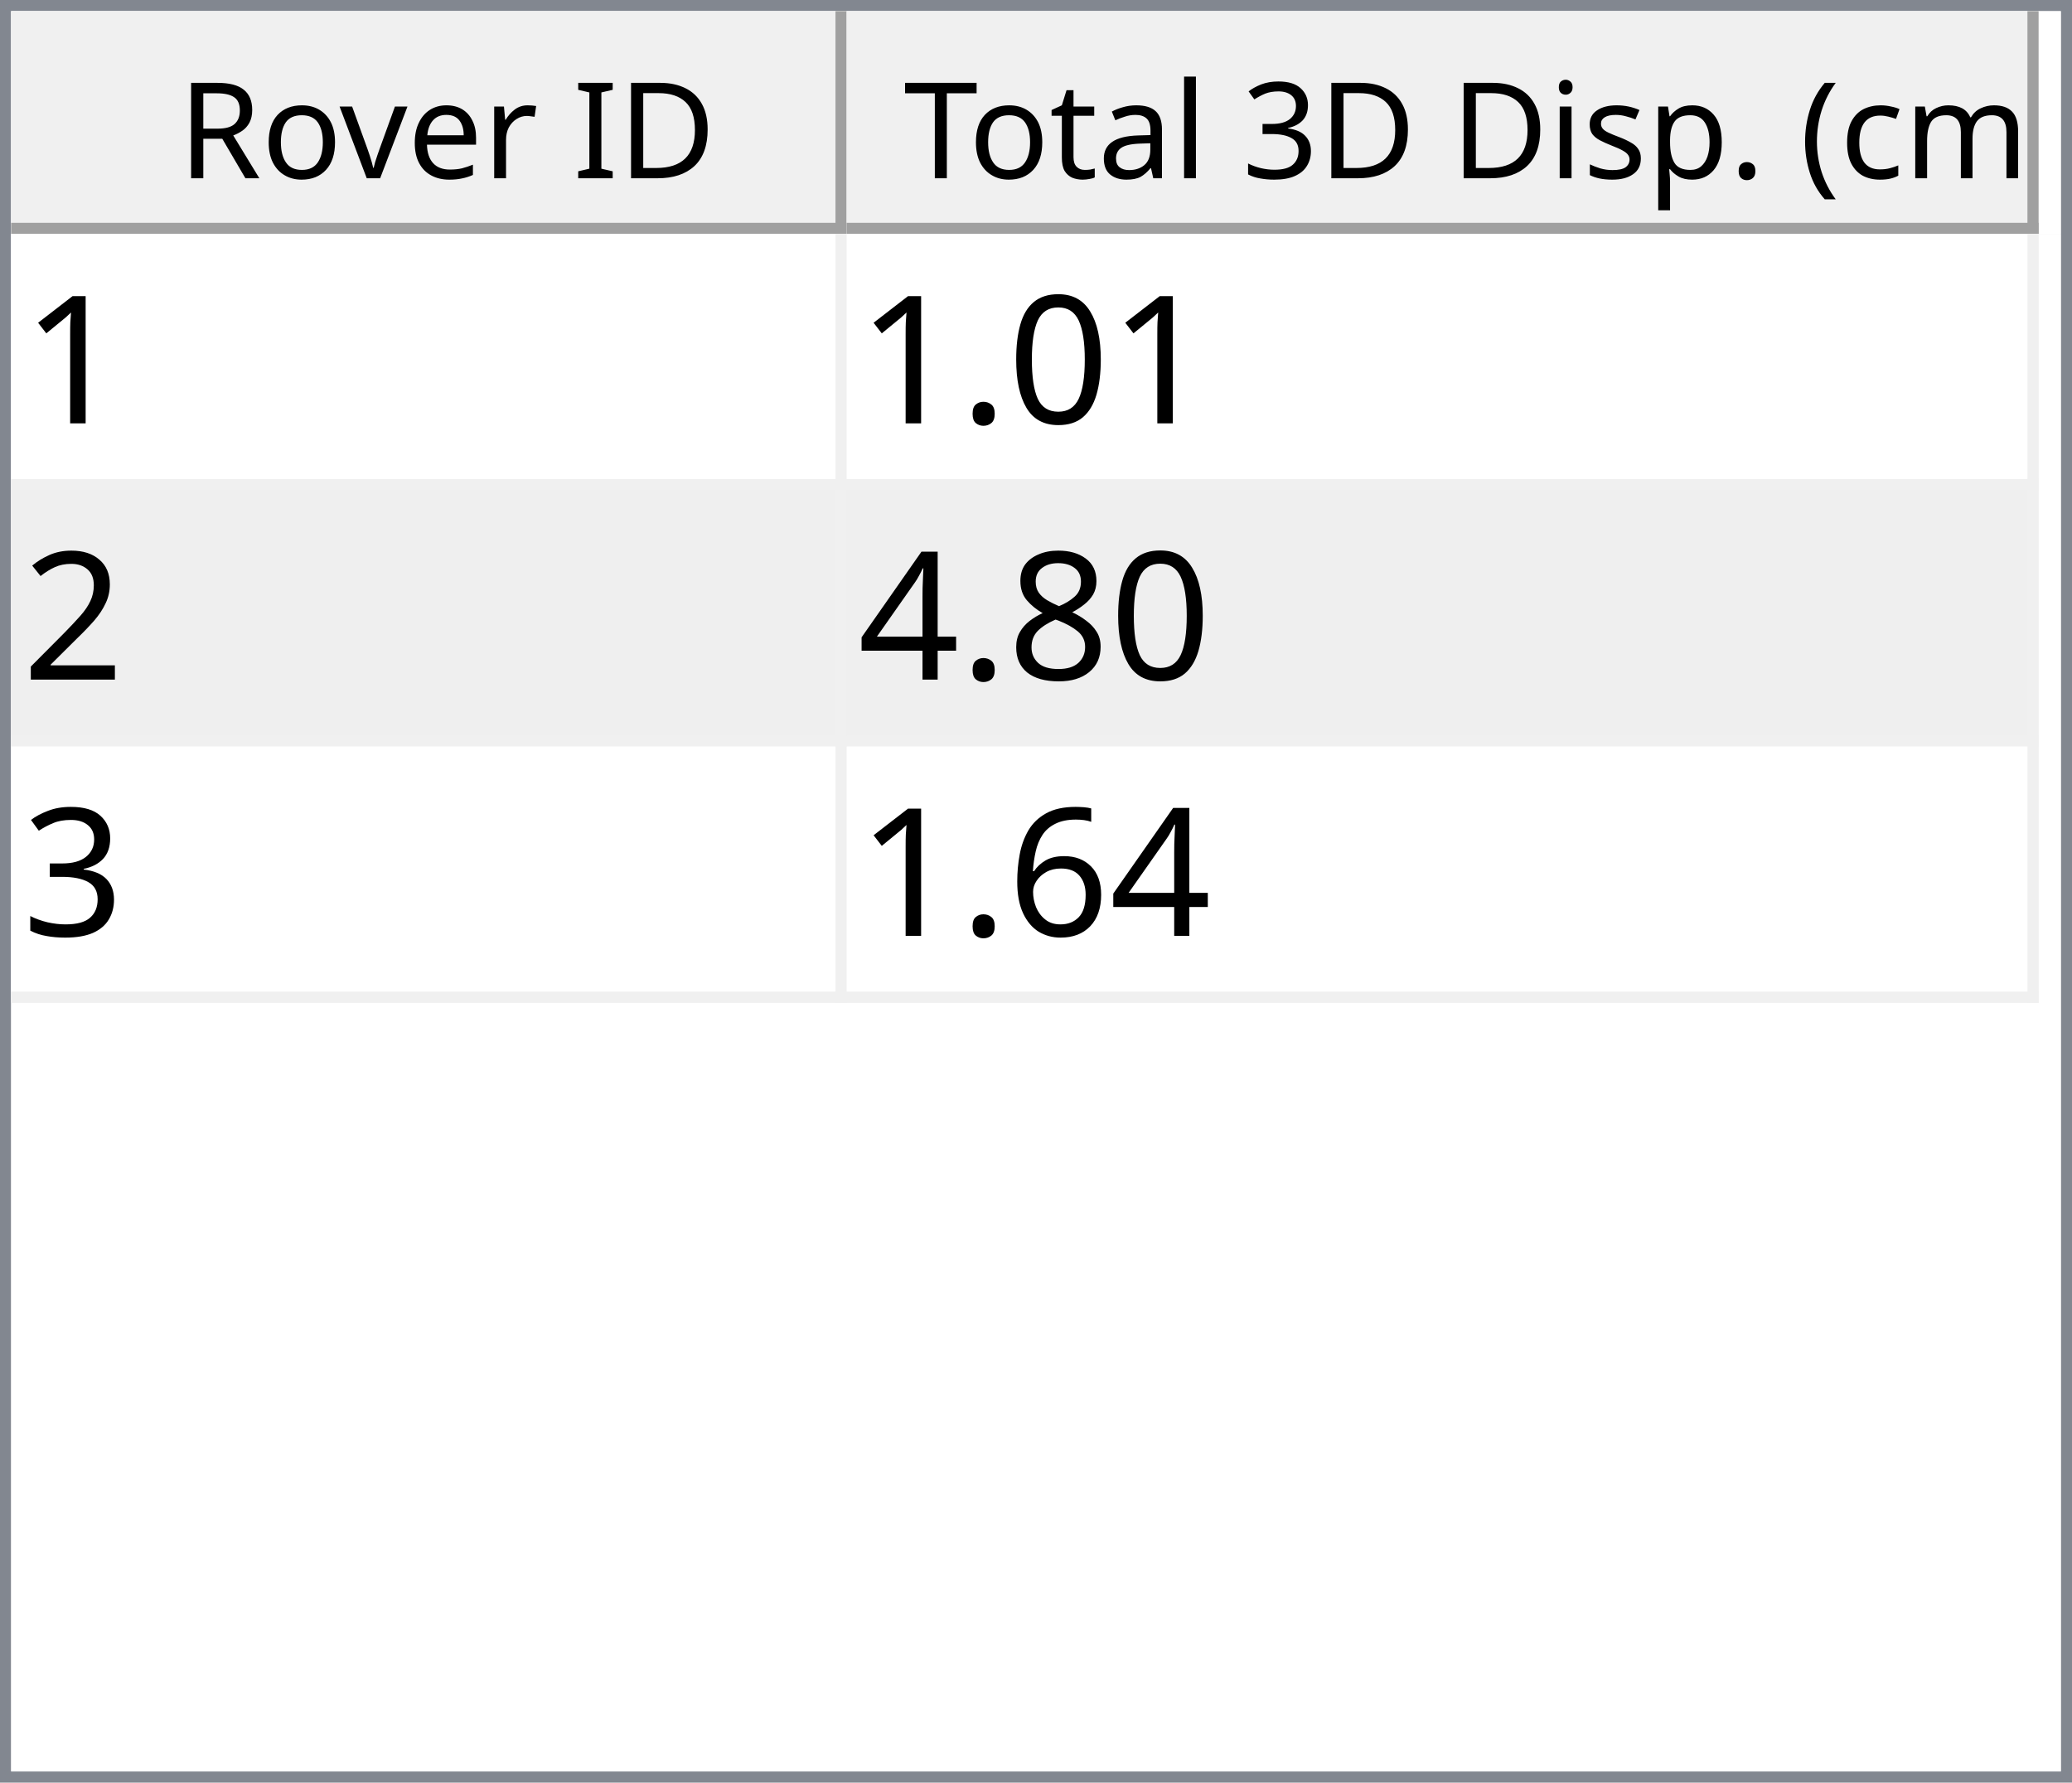
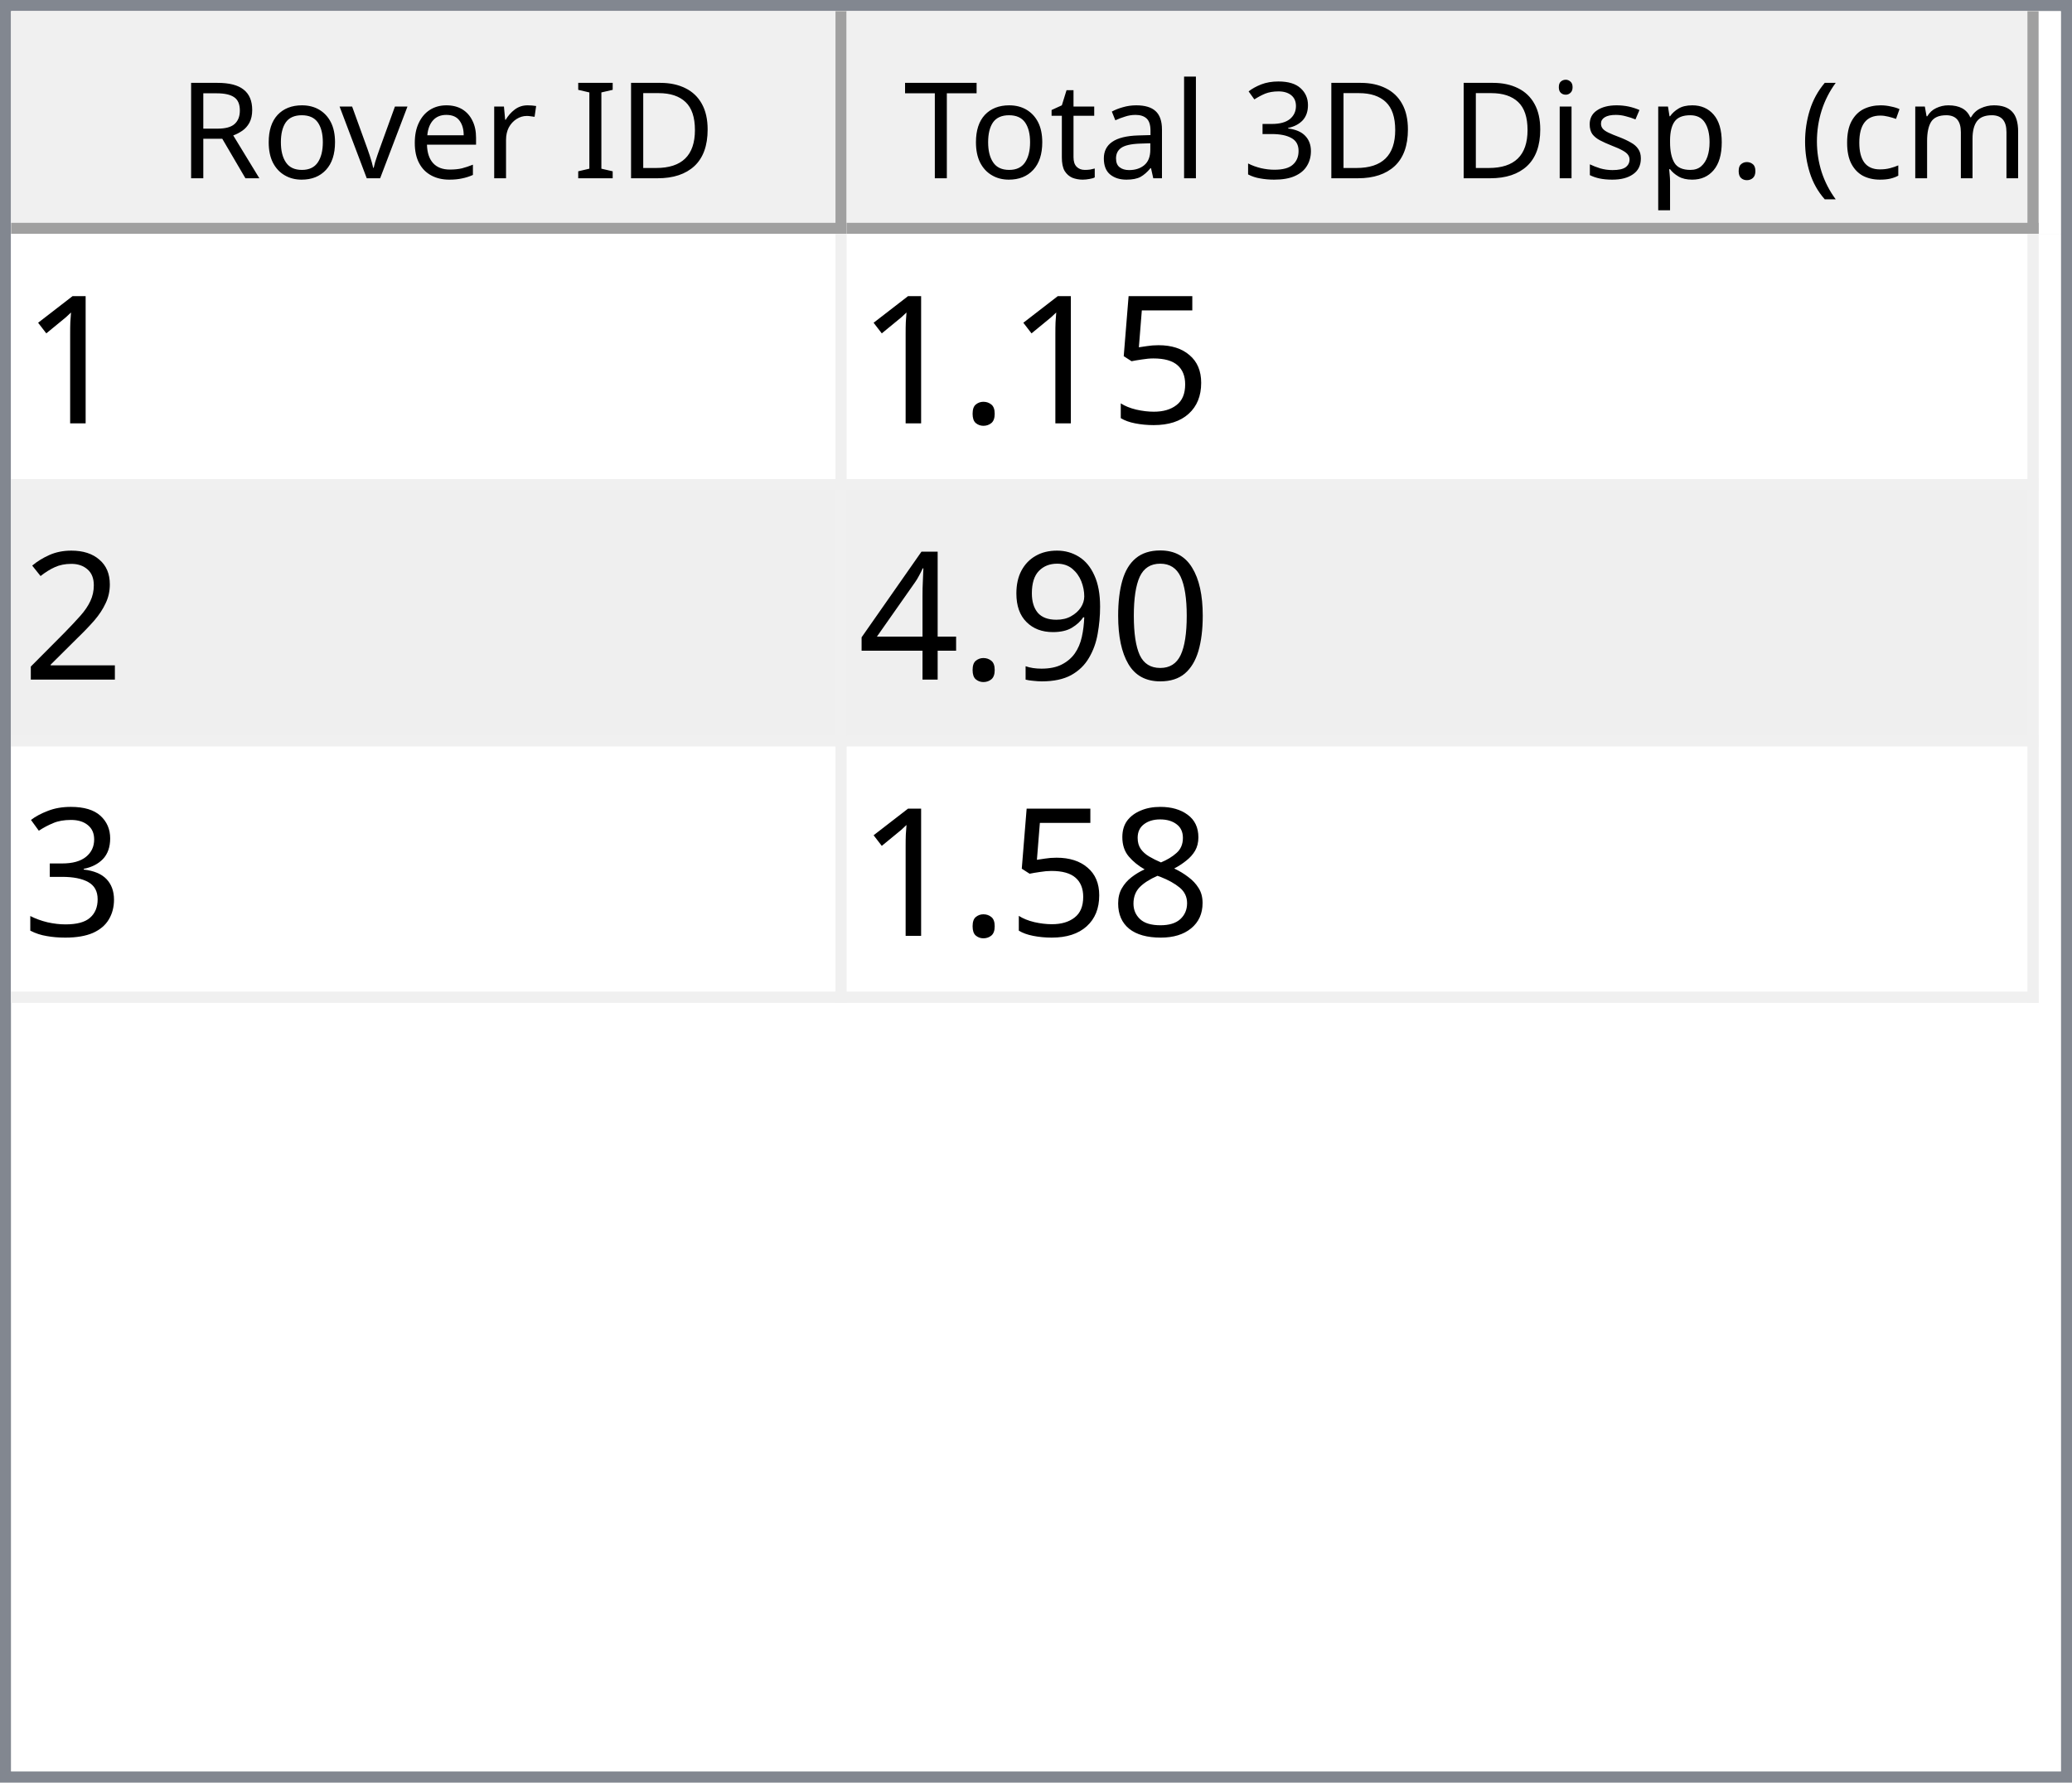
<svg xmlns="http://www.w3.org/2000/svg" style="fill-opacity:1; color-rendering:auto; color-interpolation:auto; text-rendering:auto; stroke:black; stroke-linecap:square; stroke-miterlimit:10; shape-rendering:auto; stroke-opacity:1; fill:black; stroke-dasharray:none; font-weight:normal; stroke-width:1; font-family:'Dialog'; font-style:normal; stroke-linejoin:miter; font-size:12px; stroke-dashoffset:0; image-rendering:auto;" width="186" height="160">
  <defs id="genericDefs" />
  <g>
    <defs id="defs1">
      <clipPath clipPathUnits="userSpaceOnUse" id="clipPath1">
        <path d="M0 0 L186 0 L186 160 L0 160 L0 0 Z" />
      </clipPath>
      <clipPath clipPathUnits="userSpaceOnUse" id="clipPath2">
        <path d="M0 0 L0 160 L186 160 L186 0 Z" />
      </clipPath>
      <clipPath clipPathUnits="userSpaceOnUse" id="clipPath3">
        <path d="M0 0 L0 20 L184 20 L184 0 Z" />
      </clipPath>
      <clipPath clipPathUnits="userSpaceOnUse" id="clipPath4">
        <path d="M0 0 L0 20 L75 20 L75 0 Z" />
      </clipPath>
      <clipPath clipPathUnits="userSpaceOnUse" id="clipPath5">
        <path d="M1 1 L1 19 L74 19 L74 1 Z" />
      </clipPath>
      <clipPath clipPathUnits="userSpaceOnUse" id="clipPath6">
        <path d="M0 0 L0 18 L73 18 L73 0 Z" />
      </clipPath>
      <clipPath clipPathUnits="userSpaceOnUse" id="clipPath7">
        <path d="M-0.5 -0.5 L-0.5 19.5 L74.5 19.5 L74.5 -0.5 Z" />
      </clipPath>
      <clipPath clipPathUnits="userSpaceOnUse" id="clipPath8">
        <path d="M0 0 L0 20 L107 20 L107 0 Z" />
      </clipPath>
      <clipPath clipPathUnits="userSpaceOnUse" id="clipPath9">
        <path d="M1 1 L1 19 L106 19 L106 1 Z" />
      </clipPath>
      <clipPath clipPathUnits="userSpaceOnUse" id="clipPath10">
        <path d="M0 0 L0 18 L105 18 L105 0 Z" />
      </clipPath>
      <clipPath clipPathUnits="userSpaceOnUse" id="clipPath11">
        <path d="M-0.5 -0.5 L-0.5 19.5 L106.5 19.5 L106.5 -0.5 Z" />
      </clipPath>
      <clipPath clipPathUnits="userSpaceOnUse" id="clipPath12">
        <path d="M0 0 L0 138 L184 138 L184 0 Z" />
      </clipPath>
      <clipPath clipPathUnits="userSpaceOnUse" id="clipPath13">
        <path d="M0 0 L0 69 L182 69 L182 0 Z" />
      </clipPath>
      <clipPath clipPathUnits="userSpaceOnUse" id="clipPath14">
        <path d="M-0.5 -0.5 L-0.5 68.5 L181.5 68.5 L181.5 -0.5 Z" />
      </clipPath>
      <clipPath clipPathUnits="userSpaceOnUse" id="clipPath15">
        <path d="M0 0 L0 22 L74 22 L74 0 Z" />
      </clipPath>
      <clipPath clipPathUnits="userSpaceOnUse" id="clipPath16">
        <path d="M0 0 L0 22 L106 22 L106 0 Z" />
      </clipPath>
      <font horiz-adv-x="64.551" id="font1">
        <font-face ascent="107.91" descent="25.098" units-per-em="100" style="font-style:normal; font-family:Segoe UI; font-weight:normal;" />
        <missing-glyph horiz-adv-x="64.551" d="M8.109 0 L8.109 68.266 L56.453 68.266 L56.453 0 L8.109 0 ZM15.328 7.234 L49.219 7.234 L49.219 61.031 L15.328 61.031 L15.328 7.234 Z" />
        <glyph unicode="D" horiz-adv-x="70.117" d="M9.188 0 L9.188 70.016 L28.516 70.016 Q65.531 70.016 65.531 35.891 Q65.531 19.672 55.25 9.836 Q44.969 0 27.734 0 L9.188 0 ZM17.391 62.594 L17.391 7.422 L27.828 7.422 Q41.609 7.422 49.273 14.797 Q56.938 22.172 56.938 35.688 Q56.938 62.594 28.328 62.594 L17.391 62.594 Z" />
        <glyph unicode="I" horiz-adv-x="26.611" d="M17.391 0 L9.188 0 L9.188 70.016 L17.391 70.016 L17.391 0 Z" />
        <glyph unicode=" " horiz-adv-x="27.393" d="" />
        <glyph unicode="r" horiz-adv-x="34.766" d="M34.188 41.891 Q32.078 43.5 28.125 43.5 Q23 43.5 19.555 38.672 Q16.109 33.844 16.109 25.484 L16.109 0 L8.109 0 L8.109 50 L16.109 50 L16.109 39.703 L16.312 39.703 Q18.016 44.969 21.531 47.922 Q25.047 50.875 29.391 50.875 Q32.516 50.875 34.188 50.203 L34.188 41.891 Z" />
        <glyph unicode="e" horiz-adv-x="52.295" d="M48.297 23 L12.984 23 Q13.188 14.656 17.484 10.109 Q21.781 5.562 29.297 5.562 Q37.75 5.562 44.828 11.141 L44.828 3.609 Q38.234 -1.172 27.391 -1.172 Q16.797 -1.172 10.742 5.641 Q4.688 12.453 4.688 24.812 Q4.688 36.469 11.305 43.82 Q17.922 51.172 27.734 51.172 Q37.547 51.172 42.922 44.828 Q48.297 38.484 48.297 27.203 L48.297 23 ZM40.094 29.781 Q40.047 36.719 36.75 40.578 Q33.453 44.438 27.594 44.438 Q21.922 44.438 17.969 40.383 Q14.016 36.328 13.094 29.781 L40.094 29.781 Z" />
        <glyph unicode="v" horiz-adv-x="47.9" d="M47.406 50 L27.484 0 L19.625 0 L0.688 50 L9.469 50 L22.172 13.672 Q23.578 9.672 23.922 6.688 L24.125 6.688 Q24.609 10.453 25.688 13.484 L38.969 50 L47.406 50 Z" />
        <glyph unicode="o" horiz-adv-x="58.594" d="M29 -1.172 Q17.922 -1.172 11.305 5.836 Q4.688 12.844 4.688 24.422 Q4.688 37.016 11.57 44.094 Q18.453 51.172 30.172 51.172 Q41.359 51.172 47.633 44.289 Q53.906 37.406 53.906 25.203 Q53.906 13.234 47.141 6.031 Q40.375 -1.172 29 -1.172 ZM29.594 44.438 Q21.875 44.438 17.383 39.188 Q12.891 33.938 12.891 24.703 Q12.891 15.828 17.43 10.695 Q21.969 5.562 29.594 5.562 Q37.359 5.562 41.531 10.594 Q45.703 15.625 45.703 24.906 Q45.703 34.281 41.531 39.359 Q37.359 44.438 29.594 44.438 Z" />
        <glyph unicode="R" horiz-adv-x="59.814" d="M59.375 0 L49.609 0 L37.891 19.625 Q36.281 22.359 34.766 24.289 Q33.25 26.219 31.664 27.438 Q30.078 28.656 28.25 29.219 Q26.422 29.781 24.125 29.781 L17.391 29.781 L17.391 0 L9.188 0 L9.188 70.016 L30.078 70.016 Q34.672 70.016 38.555 68.867 Q42.438 67.719 45.289 65.375 Q48.141 63.031 49.758 59.547 Q51.375 56.062 51.375 51.375 Q51.375 47.703 50.273 44.656 Q49.172 41.609 47.148 39.211 Q45.125 36.812 42.266 35.133 Q39.406 33.453 35.844 32.516 L35.844 32.328 Q37.594 31.547 38.891 30.547 Q40.188 29.547 41.359 28.18 Q42.531 26.812 43.68 25.078 Q44.828 23.344 46.234 21.047 L59.375 0 ZM17.391 62.594 L17.391 37.203 L28.516 37.203 Q31.594 37.203 34.203 38.133 Q36.812 39.062 38.719 40.797 Q40.625 42.531 41.703 45.047 Q42.781 47.562 42.781 50.688 Q42.781 56.297 39.141 59.445 Q35.5 62.594 28.609 62.594 L17.391 62.594 Z" />
        <glyph unicode=")" horiz-adv-x="30.176" d="M8.297 -15.922 L1.172 -15.922 Q16.406 2.344 16.406 26.812 Q16.406 51.469 1.078 70.016 L8.297 70.016 Q23.531 52.156 23.531 26.703 Q23.531 1.375 8.297 -15.922 Z" />
        <glyph unicode="m" horiz-adv-x="86.133" d="M79.109 0 L71.094 0 L71.094 28.719 Q71.094 37.016 68.531 40.727 Q65.969 44.438 59.906 44.438 Q54.781 44.438 51.195 39.75 Q47.609 35.062 47.609 28.516 L47.609 0 L39.594 0 L39.594 29.688 Q39.594 44.438 28.219 44.438 Q22.953 44.438 19.531 40.016 Q16.109 35.594 16.109 28.516 L16.109 0 L8.109 0 L8.109 50 L16.109 50 L16.109 42.094 L16.312 42.094 Q21.625 51.172 31.844 51.172 Q36.969 51.172 40.773 48.312 Q44.578 45.453 46 40.828 Q51.562 51.172 62.594 51.172 Q79.109 51.172 79.109 30.812 L79.109 0 Z" />
        <glyph unicode="c" horiz-adv-x="46.191" d="M42.188 2.297 Q36.422 -1.172 28.516 -1.172 Q17.828 -1.172 11.258 5.789 Q4.688 12.75 4.688 23.828 Q4.688 36.188 11.766 43.68 Q18.844 51.172 30.672 51.172 Q37.25 51.172 42.281 48.734 L42.281 40.531 Q36.719 44.438 30.375 44.438 Q22.703 44.438 17.797 38.945 Q12.891 33.453 12.891 24.516 Q12.891 15.719 17.508 10.641 Q22.125 5.562 29.891 5.562 Q36.422 5.562 42.188 9.906 L42.188 2.297 Z" />
        <glyph unicode="(" horiz-adv-x="30.176" d="M29.109 -15.922 L21.969 -15.922 Q6.844 1.375 6.844 26.703 Q6.844 52.156 21.969 70.016 L29.203 70.016 Q13.875 51.469 13.875 26.812 Q13.875 2.344 29.109 -15.922 Z" />
        <glyph unicode="." horiz-adv-x="21.68" d="M10.891 -1.078 Q8.641 -1.078 7.055 0.539 Q5.469 2.156 5.469 4.391 Q5.469 6.641 7.055 8.273 Q8.641 9.906 10.891 9.906 Q13.188 9.906 14.797 8.273 Q16.406 6.641 16.406 4.391 Q16.406 2.156 14.797 0.539 Q13.188 -1.078 10.891 -1.078 Z" />
        <glyph unicode="p" horiz-adv-x="58.789" d="M16.312 7.234 L16.109 7.234 L16.109 -23 L8.109 -23 L8.109 50 L16.109 50 L16.109 41.219 L16.312 41.219 Q22.219 51.172 33.594 51.172 Q43.266 51.172 48.688 44.461 Q54.109 37.75 54.109 26.469 Q54.109 13.922 48 6.375 Q41.891 -1.172 31.297 -1.172 Q21.578 -1.172 16.312 7.234 ZM16.109 27.391 L16.109 20.406 Q16.109 14.203 20.141 9.883 Q24.172 5.562 30.375 5.562 Q37.641 5.562 41.773 11.133 Q45.906 16.703 45.906 26.609 Q45.906 34.969 42.047 39.703 Q38.188 44.438 31.594 44.438 Q24.609 44.438 20.359 39.578 Q16.109 34.719 16.109 27.391 Z" />
        <glyph unicode="s" horiz-adv-x="42.432" d="M5.078 1.812 L5.078 10.406 Q11.625 5.562 19.484 5.562 Q30.031 5.562 30.031 12.594 Q30.031 14.594 29.125 15.992 Q28.219 17.391 26.68 18.461 Q25.141 19.531 23.07 20.383 Q21 21.234 18.609 22.172 Q15.281 23.484 12.766 24.828 Q10.25 26.172 8.57 27.859 Q6.891 29.547 6.031 31.695 Q5.172 33.844 5.172 36.719 Q5.172 40.234 6.789 42.945 Q8.406 45.656 11.086 47.484 Q13.766 49.312 17.211 50.242 Q20.656 51.172 24.312 51.172 Q30.812 51.172 35.938 48.922 L35.938 40.828 Q30.422 44.438 23.25 44.438 Q21 44.438 19.195 43.922 Q17.391 43.406 16.094 42.477 Q14.797 41.547 14.086 40.258 Q13.375 38.969 13.375 37.406 Q13.375 35.453 14.086 34.133 Q14.797 32.812 16.164 31.789 Q17.531 30.766 19.484 29.938 Q21.438 29.109 23.922 28.125 Q27.25 26.859 29.883 25.516 Q32.516 24.172 34.375 22.484 Q36.234 20.797 37.234 18.602 Q38.234 16.406 38.234 13.375 Q38.234 9.672 36.602 6.938 Q34.969 4.203 32.234 2.398 Q29.5 0.594 25.93 -0.289 Q22.359 -1.172 18.453 -1.172 Q10.75 -1.172 5.078 1.812 Z" />
        <glyph unicode="i" horiz-adv-x="24.219" d="M12.203 62.703 Q10.062 62.703 8.547 64.164 Q7.031 65.625 7.031 67.875 Q7.031 70.125 8.547 71.609 Q10.062 73.094 12.203 73.094 Q14.406 73.094 15.945 71.609 Q17.484 70.125 17.484 67.875 Q17.484 65.719 15.945 64.211 Q14.406 62.703 12.203 62.703 ZM16.109 0 L8.109 0 L8.109 50 L16.109 50 L16.109 0 Z" />
        <glyph unicode="3" horiz-adv-x="53.906" d="M46.531 19.828 Q46.531 15.094 44.75 11.211 Q42.969 7.328 39.719 4.57 Q36.469 1.812 31.93 0.297 Q27.391 -1.219 21.922 -1.219 Q11.922 -1.219 6 2.594 L6 11.188 Q13.094 5.609 22.219 5.609 Q25.875 5.609 28.828 6.539 Q31.781 7.469 33.906 9.227 Q36.031 10.984 37.18 13.477 Q38.328 15.969 38.328 19.094 Q38.328 32.812 18.797 32.812 L12.984 32.812 L12.984 39.594 L18.5 39.594 Q35.797 39.594 35.797 52.484 Q35.797 64.406 22.609 64.406 Q15.188 64.406 8.688 59.422 L8.688 67.188 Q15.375 71.188 24.609 71.188 Q29 71.188 32.57 69.969 Q36.141 68.75 38.68 66.555 Q41.219 64.359 42.609 61.281 Q44 58.203 44 54.5 Q44 40.672 30.031 36.719 L30.031 36.531 Q33.594 36.141 36.625 34.797 Q39.656 33.453 41.852 31.305 Q44.047 29.156 45.289 26.25 Q46.531 23.344 46.531 19.828 Z" />
        <glyph unicode="l" horiz-adv-x="24.219" d="M16.109 0 L8.109 0 L8.109 74.031 L16.109 74.031 L16.109 0 Z" />
        <glyph unicode="a" horiz-adv-x="50.879" d="M43.891 0 L35.891 0 L35.891 7.812 L35.688 7.812 Q30.469 -1.172 20.312 -1.172 Q12.844 -1.172 8.617 2.781 Q4.391 6.734 4.391 13.281 Q4.391 27.297 20.906 29.594 L35.891 31.688 Q35.891 44.438 25.594 44.438 Q16.547 44.438 9.281 38.281 L9.281 46.484 Q16.656 51.172 26.266 51.172 Q43.891 51.172 43.891 32.516 L43.891 0 ZM35.891 25.297 L23.828 23.641 Q18.266 22.859 15.43 20.875 Q12.594 18.891 12.594 13.875 Q12.594 10.203 15.211 7.883 Q17.828 5.562 22.172 5.562 Q28.125 5.562 32.008 9.742 Q35.891 13.922 35.891 20.312 L35.891 25.297 Z" />
        <glyph unicode="t" horiz-adv-x="33.887" d="M31.297 0.484 Q28.469 -1.078 23.828 -1.078 Q10.688 -1.078 10.688 13.578 L10.688 43.172 L2.094 43.172 L2.094 50 L10.688 50 L10.688 62.203 L18.703 64.797 L18.703 50 L31.297 50 L31.297 43.172 L18.703 43.172 L18.703 14.984 Q18.703 9.969 20.414 7.82 Q22.125 5.672 26.078 5.672 Q29.109 5.672 31.297 7.328 L31.297 0.484 Z" />
        <glyph unicode="T" horiz-adv-x="52.393" d="M50.594 62.594 L30.375 62.594 L30.375 0 L22.172 0 L22.172 62.594 L2 62.594 L2 70.016 L50.594 70.016 L50.594 62.594 Z" />
      </font>
      <font horiz-adv-x="75.0" id="font2">
        <font-face ascent="100.537" descent="21.973" units-per-em="100" style="font-style:normal; font-family:sans-serif; font-weight:normal;" />
        <missing-glyph horiz-adv-x="75.0" d="M12.5 0 L12.5 62.5 L62.5 62.5 L62.5 0 L12.5 0 ZM14.062 1.562 L60.938 1.562 L60.938 60.938 L14.062 60.938 L14.062 1.562 Z" />
        <glyph unicode="1" horiz-adv-x="55.615" d="M37.25 0 L28.469 0 L28.469 56 Q25.297 52.984 20.141 49.953 Q14.984 46.922 10.891 45.406 L10.891 53.906 Q18.266 57.375 23.781 62.305 Q29.297 67.234 31.594 71.875 L37.25 71.875 L37.25 0 Z" />
-         <glyph unicode="0" horiz-adv-x="55.615" d="M4.156 35.297 Q4.156 48 6.766 55.742 Q9.375 63.484 14.523 67.68 Q19.672 71.875 27.484 71.875 Q33.25 71.875 37.594 69.555 Q41.938 67.234 44.773 62.867 Q47.609 58.5 49.219 52.227 Q50.828 45.953 50.828 35.297 Q50.828 22.703 48.242 14.969 Q45.656 7.234 40.508 3.008 Q35.359 -1.219 27.484 -1.219 Q17.141 -1.219 11.234 6.203 Q4.156 15.141 4.156 35.297 ZM13.188 35.297 Q13.188 17.672 17.312 11.836 Q21.438 6 27.484 6 Q33.547 6 37.672 11.859 Q41.797 17.719 41.797 35.297 Q41.797 52.984 37.672 58.789 Q33.547 64.594 27.391 64.594 Q21.344 64.594 17.719 59.469 Q13.188 52.938 13.188 35.297 Z" />
+         <glyph unicode="5" horiz-adv-x="55.615" d="M4.156 18.75 L13.375 19.531 Q14.406 12.797 18.141 9.398 Q21.875 6 27.156 6 Q33.5 6 37.891 10.789 Q42.281 15.578 42.281 23.484 Q42.281 31 38.062 35.352 Q33.844 39.703 27 39.703 Q22.75 39.703 19.336 37.773 Q15.922 35.844 13.969 32.766 L5.719 33.844 L12.641 70.609 L48.25 70.609 L48.25 62.203 L19.672 62.203 L15.828 42.969 Q22.266 47.469 29.344 47.469 Q38.719 47.469 45.164 40.969 Q51.609 34.469 51.609 24.266 Q51.609 14.547 45.953 7.469 Q39.062 -1.219 27.156 -1.219 Q17.391 -1.219 11.211 4.25 Q5.031 9.719 4.156 18.75 Z" />
        <glyph unicode="." horiz-adv-x="27.783" d="M9.078 0 L9.078 10.016 L19.094 10.016 L19.094 0 L9.078 0 Z" />
        <glyph unicode="2" horiz-adv-x="55.615" d="M50.344 8.453 L50.344 0 L3.031 0 Q2.938 3.172 4.047 6.109 Q5.859 10.938 9.836 15.625 Q13.812 20.312 21.344 26.469 Q33.016 36.031 37.117 41.625 Q41.219 47.219 41.219 52.203 Q41.219 57.422 37.477 61.008 Q33.734 64.594 27.734 64.594 Q21.391 64.594 17.578 60.789 Q13.766 56.984 13.719 50.25 L4.688 51.172 Q5.609 61.281 11.664 66.578 Q17.719 71.875 27.938 71.875 Q38.234 71.875 44.242 66.164 Q50.25 60.453 50.25 52 Q50.25 47.703 48.492 43.555 Q46.734 39.406 42.656 34.812 Q38.578 30.219 29.109 22.219 Q21.188 15.578 18.945 13.211 Q16.703 10.844 15.234 8.453 L50.344 8.453 Z" />
-         <glyph unicode="8" horiz-adv-x="55.615" d="M17.672 38.812 Q12.203 40.828 9.57 44.539 Q6.938 48.25 6.938 53.422 Q6.938 61.234 12.555 66.555 Q18.172 71.875 27.484 71.875 Q36.859 71.875 42.578 66.43 Q48.297 60.984 48.297 53.172 Q48.297 48.188 45.68 44.508 Q43.062 40.828 37.75 38.812 Q44.344 36.672 47.781 31.883 Q51.219 27.094 51.219 20.453 Q51.219 11.281 44.727 5.031 Q38.234 -1.219 27.641 -1.219 Q17.047 -1.219 10.547 5.055 Q4.047 11.328 4.047 20.703 Q4.047 27.688 7.594 32.398 Q11.141 37.109 17.672 38.812 ZM15.922 53.719 Q15.922 48.641 19.195 45.414 Q22.469 42.188 27.688 42.188 Q32.766 42.188 36.016 45.383 Q39.266 48.578 39.266 53.219 Q39.266 58.062 35.914 61.359 Q32.562 64.656 27.594 64.656 Q22.562 64.656 19.242 61.43 Q15.922 58.203 15.922 53.719 ZM13.094 20.656 Q13.094 16.891 14.875 13.375 Q16.656 9.859 20.172 7.93 Q23.688 6 27.734 6 Q34.031 6 38.133 10.055 Q42.234 14.109 42.234 20.359 Q42.234 26.703 38.016 30.859 Q33.797 35.016 27.438 35.016 Q21.234 35.016 17.164 30.914 Q13.094 26.812 13.094 20.656 Z" />
+         <glyph unicode="0" horiz-adv-x="55.615" d="M4.156 35.297 Q4.156 48 6.766 55.742 Q9.375 63.484 14.523 67.68 Q19.672 71.875 27.484 71.875 Q33.25 71.875 37.594 69.555 Q41.938 67.234 44.773 62.867 Q47.609 58.5 49.219 52.227 Q50.828 45.953 50.828 35.297 Q50.828 22.703 48.242 14.969 Q45.656 7.234 40.508 3.008 Q35.359 -1.219 27.484 -1.219 Q17.141 -1.219 11.234 6.203 Q4.156 15.141 4.156 35.297 ZM13.188 35.297 Q13.188 17.672 17.312 11.836 Q21.438 6 27.484 6 Q33.547 6 37.672 11.859 Q41.797 17.719 41.797 35.297 Q41.797 52.984 37.672 58.789 Q33.547 64.594 27.391 64.594 Q21.344 64.594 17.719 59.469 Q13.188 52.938 13.188 35.297 Z" />
+         <glyph unicode="9" horiz-adv-x="55.615" d="M5.469 16.547 L13.922 17.328 Q14.984 11.375 18.016 8.688 Q21.047 6 25.781 6 Q29.828 6 32.883 7.859 Q35.938 9.719 37.891 12.82 Q39.844 15.922 41.164 21.195 Q42.484 26.469 42.484 31.938 Q42.484 32.516 42.438 33.688 Q39.797 29.5 35.234 26.883 Q30.672 24.266 25.344 24.266 Q16.453 24.266 10.305 30.711 Q4.156 37.156 4.156 47.703 Q4.156 58.594 10.578 65.234 Q17 71.875 26.656 71.875 Q33.641 71.875 39.43 68.117 Q45.219 64.359 48.219 57.398 Q51.219 50.438 51.219 37.25 Q51.219 23.531 48.242 15.406 Q45.266 7.281 39.383 3.031 Q33.5 -1.219 25.594 -1.219 Q17.188 -1.219 11.867 3.445 Q6.547 8.109 5.469 16.547 ZM41.453 48.141 Q41.453 55.719 37.43 60.156 Q33.406 64.594 27.734 64.594 Q21.875 64.594 17.531 59.812 Q13.188 55.031 13.188 47.406 Q13.188 40.578 17.312 36.305 Q21.438 32.031 27.484 32.031 Q33.594 32.031 37.523 36.305 Q41.453 40.578 41.453 48.141 Z" />
        <glyph unicode="4" horiz-adv-x="55.615" d="M32.328 0 L32.328 17.141 L1.266 17.141 L1.266 25.203 L33.938 71.578 L41.109 71.578 L41.109 25.203 L50.781 25.203 L50.781 17.141 L41.109 17.141 L41.109 0 L32.328 0 ZM32.328 25.203 L32.328 57.469 L9.906 25.203 L32.328 25.203 Z" />
        <glyph unicode="3" horiz-adv-x="55.615" d="M4.203 18.891 L12.984 20.062 Q14.5 12.594 18.141 9.297 Q21.781 6 27 6 Q33.203 6 37.477 10.297 Q41.75 14.594 41.75 20.953 Q41.75 27 37.797 30.93 Q33.844 34.859 27.734 34.859 Q25.25 34.859 21.531 33.891 L22.516 41.609 Q23.391 41.5 23.922 41.5 Q29.547 41.5 34.039 44.43 Q38.531 47.359 38.531 53.469 Q38.531 58.297 35.258 61.477 Q31.984 64.656 26.812 64.656 Q21.688 64.656 18.266 61.43 Q14.844 58.203 13.875 51.766 L5.078 53.328 Q6.688 62.156 12.398 67.016 Q18.109 71.875 26.609 71.875 Q32.469 71.875 37.398 69.359 Q42.328 66.844 44.945 62.5 Q47.562 58.156 47.562 53.266 Q47.562 48.641 45.07 44.828 Q42.578 41.016 37.703 38.766 Q44.047 37.312 47.562 32.695 Q51.078 28.078 51.078 21.141 Q51.078 11.766 44.242 5.25 Q37.406 -1.266 26.953 -1.266 Q17.531 -1.266 11.305 4.352 Q5.078 9.969 4.203 18.891 Z" />
-         <glyph unicode="6" horiz-adv-x="55.615" d="M49.75 54.047 L41.016 53.375 Q39.844 58.547 37.703 60.891 Q34.125 64.656 28.906 64.656 Q24.703 64.656 21.531 62.312 Q17.391 59.281 14.992 53.469 Q12.594 47.656 12.5 36.922 Q15.672 41.75 20.266 44.094 Q24.859 46.438 29.891 46.438 Q38.672 46.438 44.852 39.969 Q51.031 33.5 51.031 23.25 Q51.031 16.5 48.125 10.719 Q45.219 4.938 40.141 1.859 Q35.062 -1.219 28.609 -1.219 Q17.625 -1.219 10.695 6.859 Q3.766 14.938 3.766 33.5 Q3.766 54.25 11.422 63.672 Q18.109 71.875 29.438 71.875 Q37.891 71.875 43.289 67.141 Q48.688 62.406 49.75 54.047 ZM13.875 23.188 Q13.875 18.656 15.797 14.508 Q17.719 10.359 21.188 8.18 Q24.656 6 28.469 6 Q34.031 6 38.039 10.492 Q42.047 14.984 42.047 22.703 Q42.047 30.125 38.086 34.398 Q34.125 38.672 28.125 38.672 Q22.172 38.672 18.023 34.398 Q13.875 30.125 13.875 23.188 Z" />
+         <glyph unicode="8" horiz-adv-x="55.615" d="M17.672 38.812 Q12.203 40.828 9.57 44.539 Q6.938 48.25 6.938 53.422 Q6.938 61.234 12.555 66.555 Q18.172 71.875 27.484 71.875 Q36.859 71.875 42.578 66.43 Q48.297 60.984 48.297 53.172 Q48.297 48.188 45.68 44.508 Q43.062 40.828 37.75 38.812 Q44.344 36.672 47.781 31.883 Q51.219 27.094 51.219 20.453 Q51.219 11.281 44.727 5.031 Q38.234 -1.219 27.641 -1.219 Q17.047 -1.219 10.547 5.055 Q4.047 11.328 4.047 20.703 Q4.047 27.688 7.594 32.398 Q11.141 37.109 17.672 38.812 ZM15.922 53.719 Q15.922 48.641 19.195 45.414 Q22.469 42.188 27.688 42.188 Q32.766 42.188 36.016 45.383 Q39.266 48.578 39.266 53.219 Q39.266 58.062 35.914 61.359 Q32.562 64.656 27.594 64.656 Q22.562 64.656 19.242 61.43 Q15.922 58.203 15.922 53.719 ZM13.094 20.656 Q13.094 16.891 14.875 13.375 Q16.656 9.859 20.172 7.93 Q23.688 6 27.734 6 Q34.031 6 38.133 10.055 Q42.234 14.109 42.234 20.359 Q42.234 26.703 38.016 30.859 Q33.797 35.016 27.438 35.016 Q21.234 35.016 17.164 30.914 Q13.094 26.812 13.094 20.656 Z" />
      </font>
    </defs>
    <g style="fill:white; stroke:white;">
      <rect x="0" y="0" width="186" style="clip-path:url(#clipPath1); stroke:none;" height="160" />
    </g>
    <g style="fill:white; text-rendering:optimizeSpeed; color-rendering:optimizeSpeed; image-rendering:optimizeSpeed; shape-rendering:crispEdges; stroke:white; color-interpolation:sRGB;">
      <rect x="0" width="186" height="160" y="0" style="stroke:none;" />
      <path style="stroke:none;" d="M0 160 L186 160 L186 0 L0 0 Z" />
    </g>
    <g style="fill:rgb(240,240,240); font-family:'Segoe UI'; stroke:rgb(240,240,240);">
      <rect x="0" y="0" width="186" style="clip-path:url(#clipPath2); stroke:none;" height="160" />
    </g>
    <g style="fill:rgb(130,135,144); font-family:'Segoe UI'; stroke:rgb(130,135,144);">
      <path d="M0 0 L186 0 L186 160 L0 160 L0 0 ZM1 1 L185 1 L185 159 L1 159 L1 1 Z" style="fill-rule:evenodd; clip-path:url(#clipPath2); stroke:none;" />
    </g>
    <g style="fill:white; font-family:'Segoe UI'; stroke:white;" transform="translate(1,1)">
      <rect x="0" y="0" width="184" style="clip-path:url(#clipPath3); stroke:none;" height="20" />
    </g>
    <g style="fill:rgb(240,240,240); font-family:'Segoe UI'; stroke:rgb(240,240,240);" transform="translate(1,1)">
      <rect x="0" y="0" width="75" style="clip-path:url(#clipPath4); stroke:none;" height="20" />
    </g>
    <g style="font-family:'Segoe UI';" transform="translate(2,2)">
      <text x="14" xml:space="preserve" y="14" style="clip-path:url(#clipPath6); stroke:none;">Rover ID</text>
    </g>
    <g style="fill:rgb(160,160,160); font-family:'Segoe UI'; stroke:rgb(160,160,160); stroke-linejoin:bevel;" transform="translate(1.5,1.5)">
      <line x1="74" x2="74" y1="0" style="fill:none; clip-path:url(#clipPath7);" y2="19" />
    </g>
    <g style="fill:rgb(160,160,160); font-family:'Segoe UI'; stroke:rgb(160,160,160); stroke-linejoin:bevel;" transform="matrix(1,0,0,1,1,1) translate(0.5,0.5)">
      <line x1="0" x2="74" y1="19" style="fill:none; clip-path:url(#clipPath7);" y2="19" />
    </g>
    <g style="fill:rgb(240,240,240); font-family:'Segoe UI'; stroke:rgb(240,240,240);" transform="translate(76,1)">
      <rect x="0" y="0" width="107" style="clip-path:url(#clipPath8); stroke:none;" height="20" />
    </g>
    <g style="font-family:'Segoe UI';" transform="translate(77,2)">
      <text x="1" xml:space="preserve" y="14" style="clip-path:url(#clipPath10); stroke:none;"> Total 3D Disp. (cm)</text>
    </g>
    <g style="fill:rgb(160,160,160); font-family:'Segoe UI'; stroke:rgb(160,160,160); stroke-linejoin:bevel;" transform="translate(76.5,1.5)">
      <line x1="106" x2="106" y1="0" style="fill:none; clip-path:url(#clipPath11);" y2="19" />
    </g>
    <g style="fill:rgb(160,160,160); font-family:'Segoe UI'; stroke:rgb(160,160,160); stroke-linejoin:bevel;" transform="matrix(1,0,0,1,76,1) translate(0.5,0.5)">
      <line x1="0" x2="106" y1="19" style="fill:none; clip-path:url(#clipPath11);" y2="19" />
    </g>
    <g style="fill:white; font-family:'Segoe UI'; stroke:white;" transform="translate(1,21)">
      <rect x="0" y="0" width="184" style="clip-path:url(#clipPath12); stroke:none;" height="138" />
    </g>
    <g style="fill:rgb(240,240,240); font-size:16px; font-family:sans-serif; stroke:rgb(240,240,240);" transform="translate(1,21)">
      <rect x="0" y="0" width="182" style="clip-path:url(#clipPath13); stroke:none;" height="69" />
      <line transform="translate(0.5,0.5)" x1="0" x2="181" y1="22" style="clip-path:url(#clipPath14); fill:none; stroke-linejoin:bevel;" y2="22" />
    </g>
    <g transform="matrix(1,0,0,1,1,21) translate(0.5,0.5)" style="fill:rgb(240,240,240); font-size:16px; font-family:sans-serif; stroke:rgb(240,240,240); stroke-linejoin:bevel;">
      <line x1="0" x2="181" y1="45" style="fill:none; clip-path:url(#clipPath14);" y2="45" />
    </g>
    <g transform="matrix(1,0,0,1,1,21) translate(0.5,0.5)" style="fill:rgb(240,240,240); font-size:16px; font-family:sans-serif; stroke:rgb(240,240,240); stroke-linejoin:bevel;">
      <line x1="0" x2="181" y1="68" style="fill:none; clip-path:url(#clipPath14);" y2="68" />
    </g>
    <g transform="matrix(1,0,0,1,1,21) translate(0.5,0.5)" style="fill:rgb(240,240,240); font-size:16px; font-family:sans-serif; stroke:rgb(240,240,240); stroke-linejoin:bevel;">
      <line x1="74" x2="74" y1="0" style="fill:none; clip-path:url(#clipPath14);" y2="68" />
    </g>
    <g transform="matrix(1,0,0,1,1,21) translate(0.5,0.5)" style="fill:rgb(240,240,240); font-size:16px; font-family:sans-serif; stroke:rgb(240,240,240); stroke-linejoin:bevel;">
      <line x1="181" x2="181" y1="0" style="fill:none; clip-path:url(#clipPath14);" y2="68" />
    </g>
    <g style="fill:white; font-size:16px; font-family:sans-serif; stroke:white;" transform="matrix(1,0,0,1,1,21)">
      <rect x="0" y="0" width="74" style="clip-path:url(#clipPath15); stroke:none;" height="22" />
      <text x="1" y="17" style="fill:black; clip-path:url(#clipPath15); stroke:none;" xml:space="preserve">1</text>
    </g>
    <g style="fill:white; font-size:16px; font-family:sans-serif; stroke:white;" transform="matrix(1,0,0,1,1,21) translate(75,0)">
      <rect x="0" y="0" width="106" style="clip-path:url(#clipPath16); stroke:none;" height="22" />
-       <text x="1" y="17" style="fill:black; clip-path:url(#clipPath16); stroke:none;" xml:space="preserve">1.01</text>
+       <text x="1" y="17" style="fill:black; clip-path:url(#clipPath16); stroke:none;" xml:space="preserve">1.15</text>
    </g>
    <g style="fill:rgb(239,239,239); font-size:16px; font-family:sans-serif; stroke:rgb(239,239,239);" transform="matrix(1,0,0,1,1,21) translate(0,23)">
      <rect x="0" y="0" width="74" style="clip-path:url(#clipPath15); stroke:none;" height="22" />
      <text x="1" y="17" style="fill:black; clip-path:url(#clipPath15); stroke:none;" xml:space="preserve">2</text>
    </g>
    <g style="fill:rgb(239,239,239); font-size:16px; font-family:sans-serif; stroke:rgb(239,239,239);" transform="matrix(1,0,0,1,1,21) translate(75,23)">
      <rect x="0" y="0" width="106" style="clip-path:url(#clipPath16); stroke:none;" height="22" />
-       <text x="1" y="17" style="fill:black; clip-path:url(#clipPath16); stroke:none;" xml:space="preserve">4.80</text>
+       <text x="1" y="17" style="fill:black; clip-path:url(#clipPath16); stroke:none;" xml:space="preserve">4.90</text>
    </g>
    <g style="fill:white; font-size:16px; font-family:sans-serif; stroke:white;" transform="matrix(1,0,0,1,1,21) translate(0,46)">
      <rect x="0" y="0" width="74" style="clip-path:url(#clipPath15); stroke:none;" height="22" />
      <text x="1" y="17" style="fill:black; clip-path:url(#clipPath15); stroke:none;" xml:space="preserve">3</text>
    </g>
    <g style="fill:white; font-size:16px; font-family:sans-serif; stroke:white;" transform="matrix(1,0,0,1,1,21) translate(75,46)">
      <rect x="0" y="0" width="106" style="clip-path:url(#clipPath16); stroke:none;" height="22" />
-       <text x="1" y="17" style="fill:black; clip-path:url(#clipPath16); stroke:none;" xml:space="preserve">1.64</text>
+       <text x="1" y="17" style="fill:black; clip-path:url(#clipPath16); stroke:none;" xml:space="preserve">1.58</text>
    </g>
  </g>
</svg>
